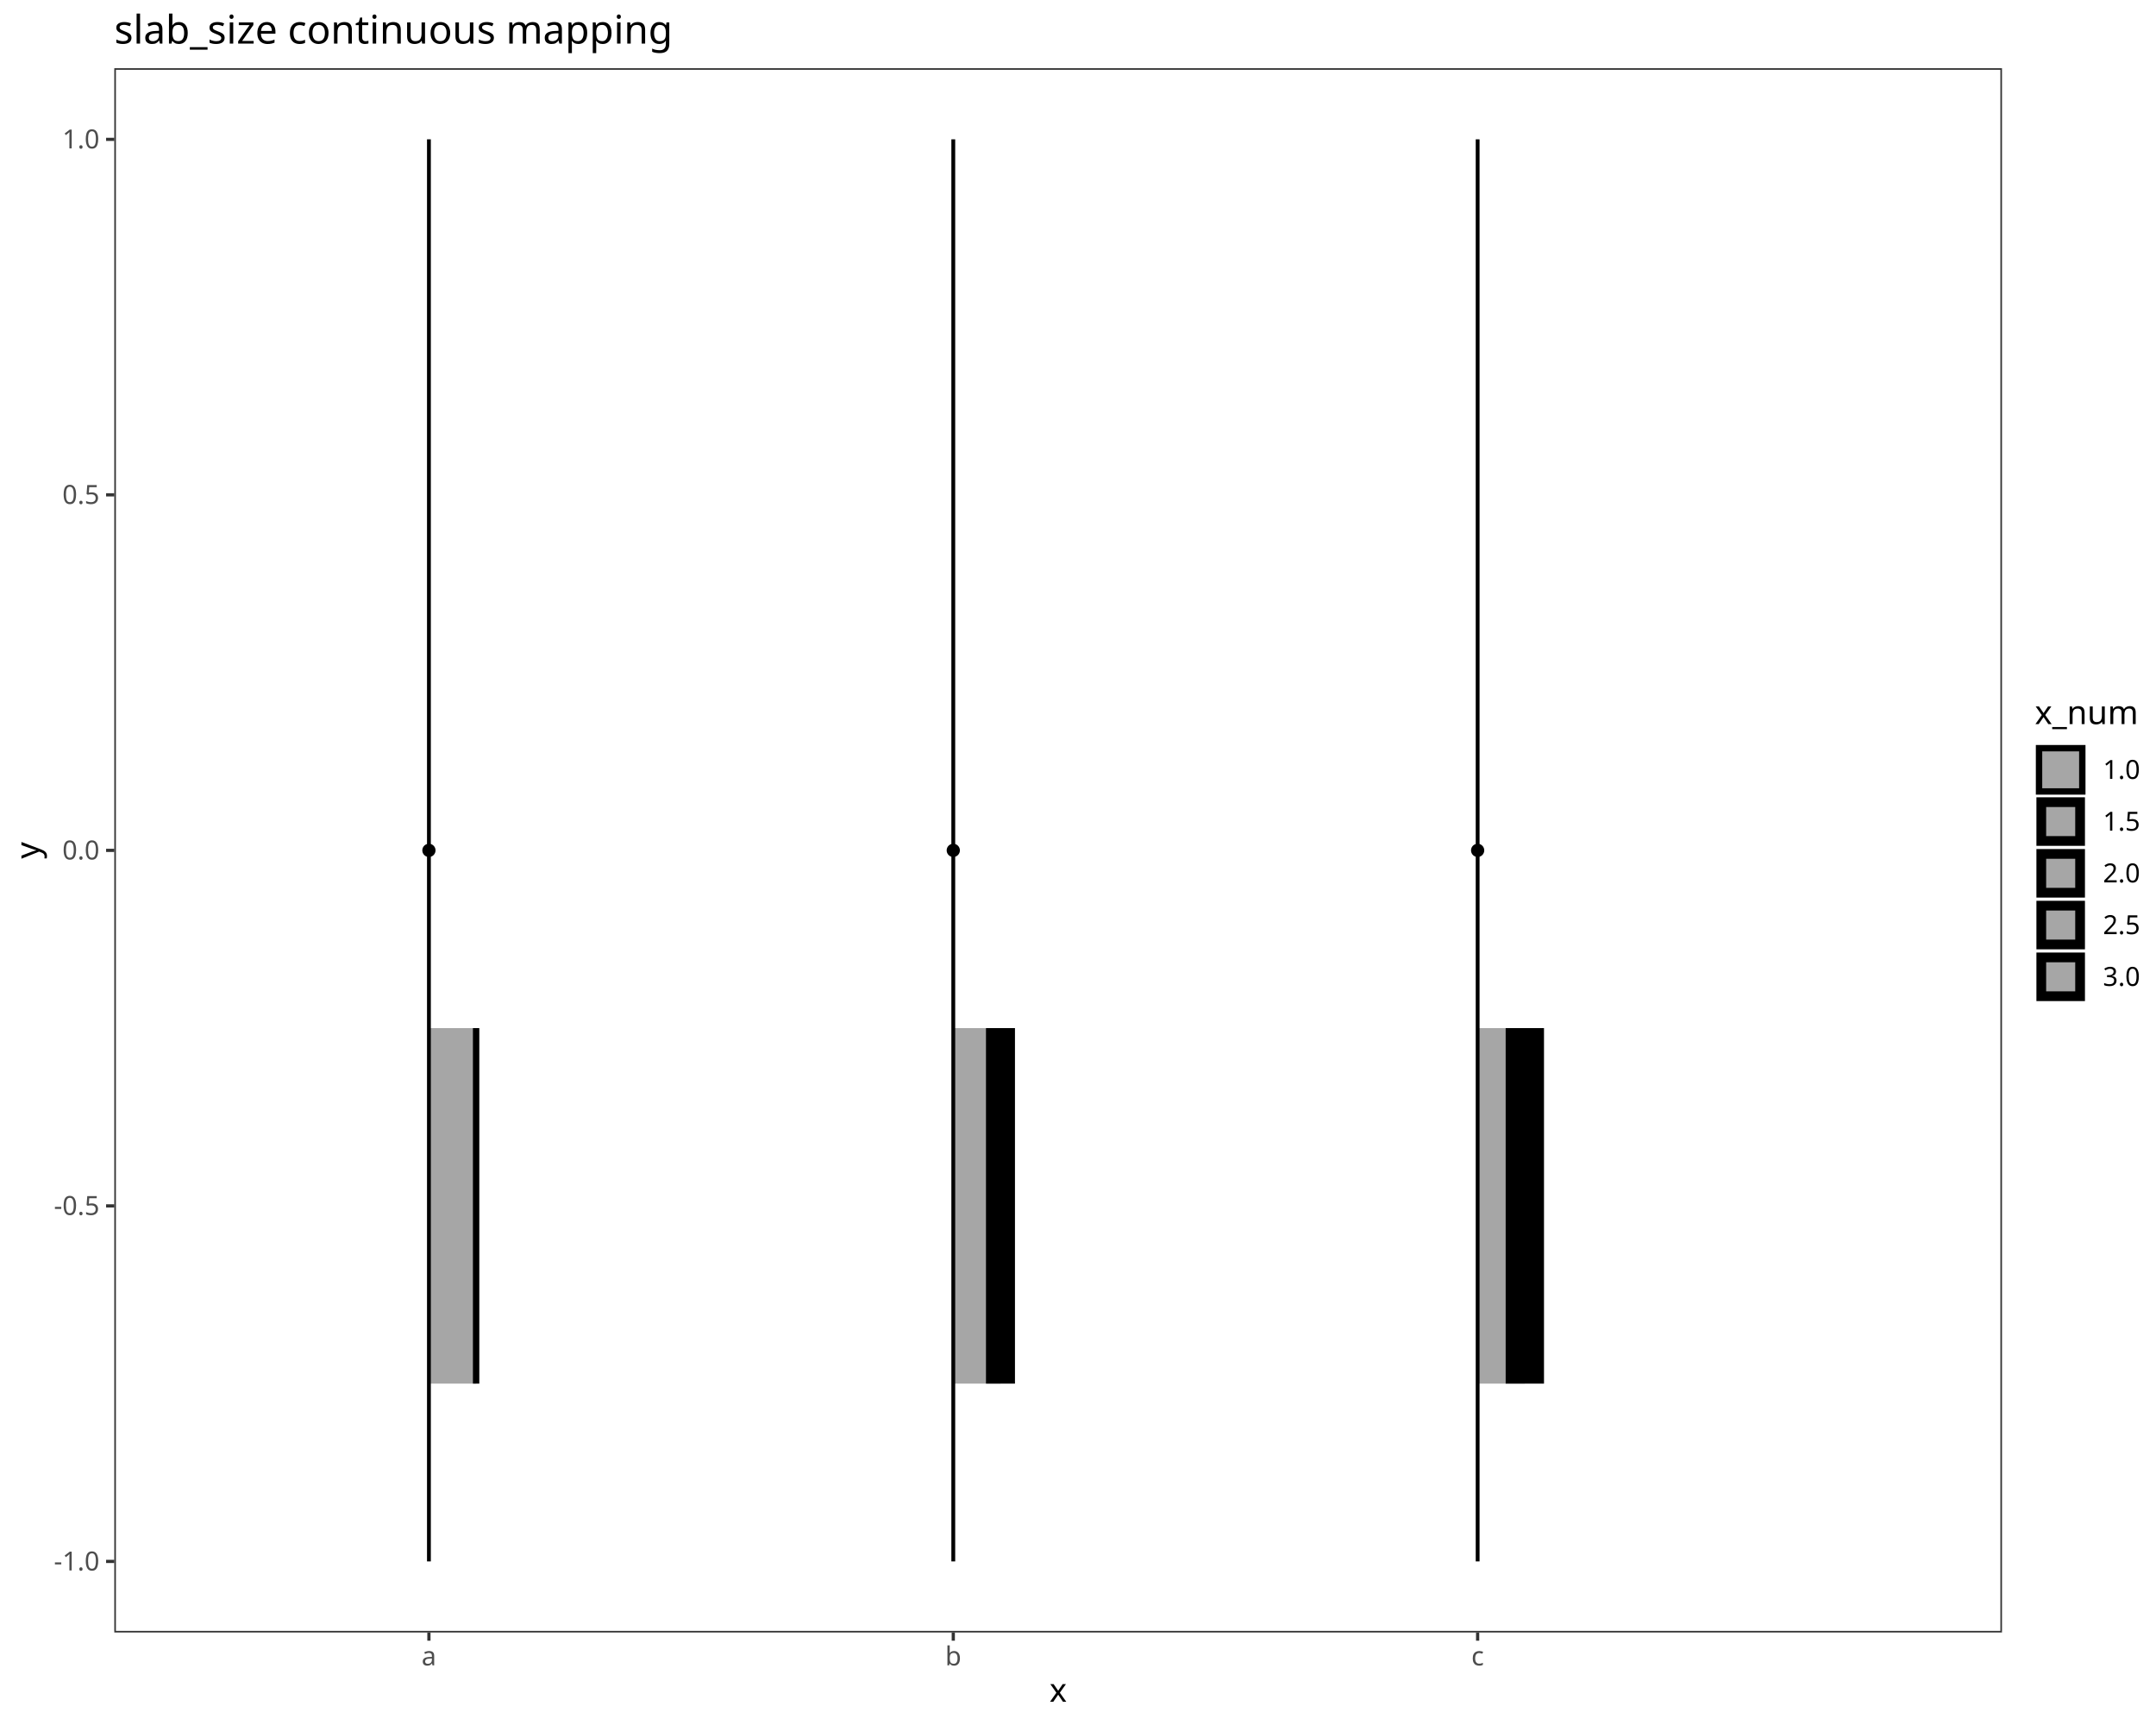
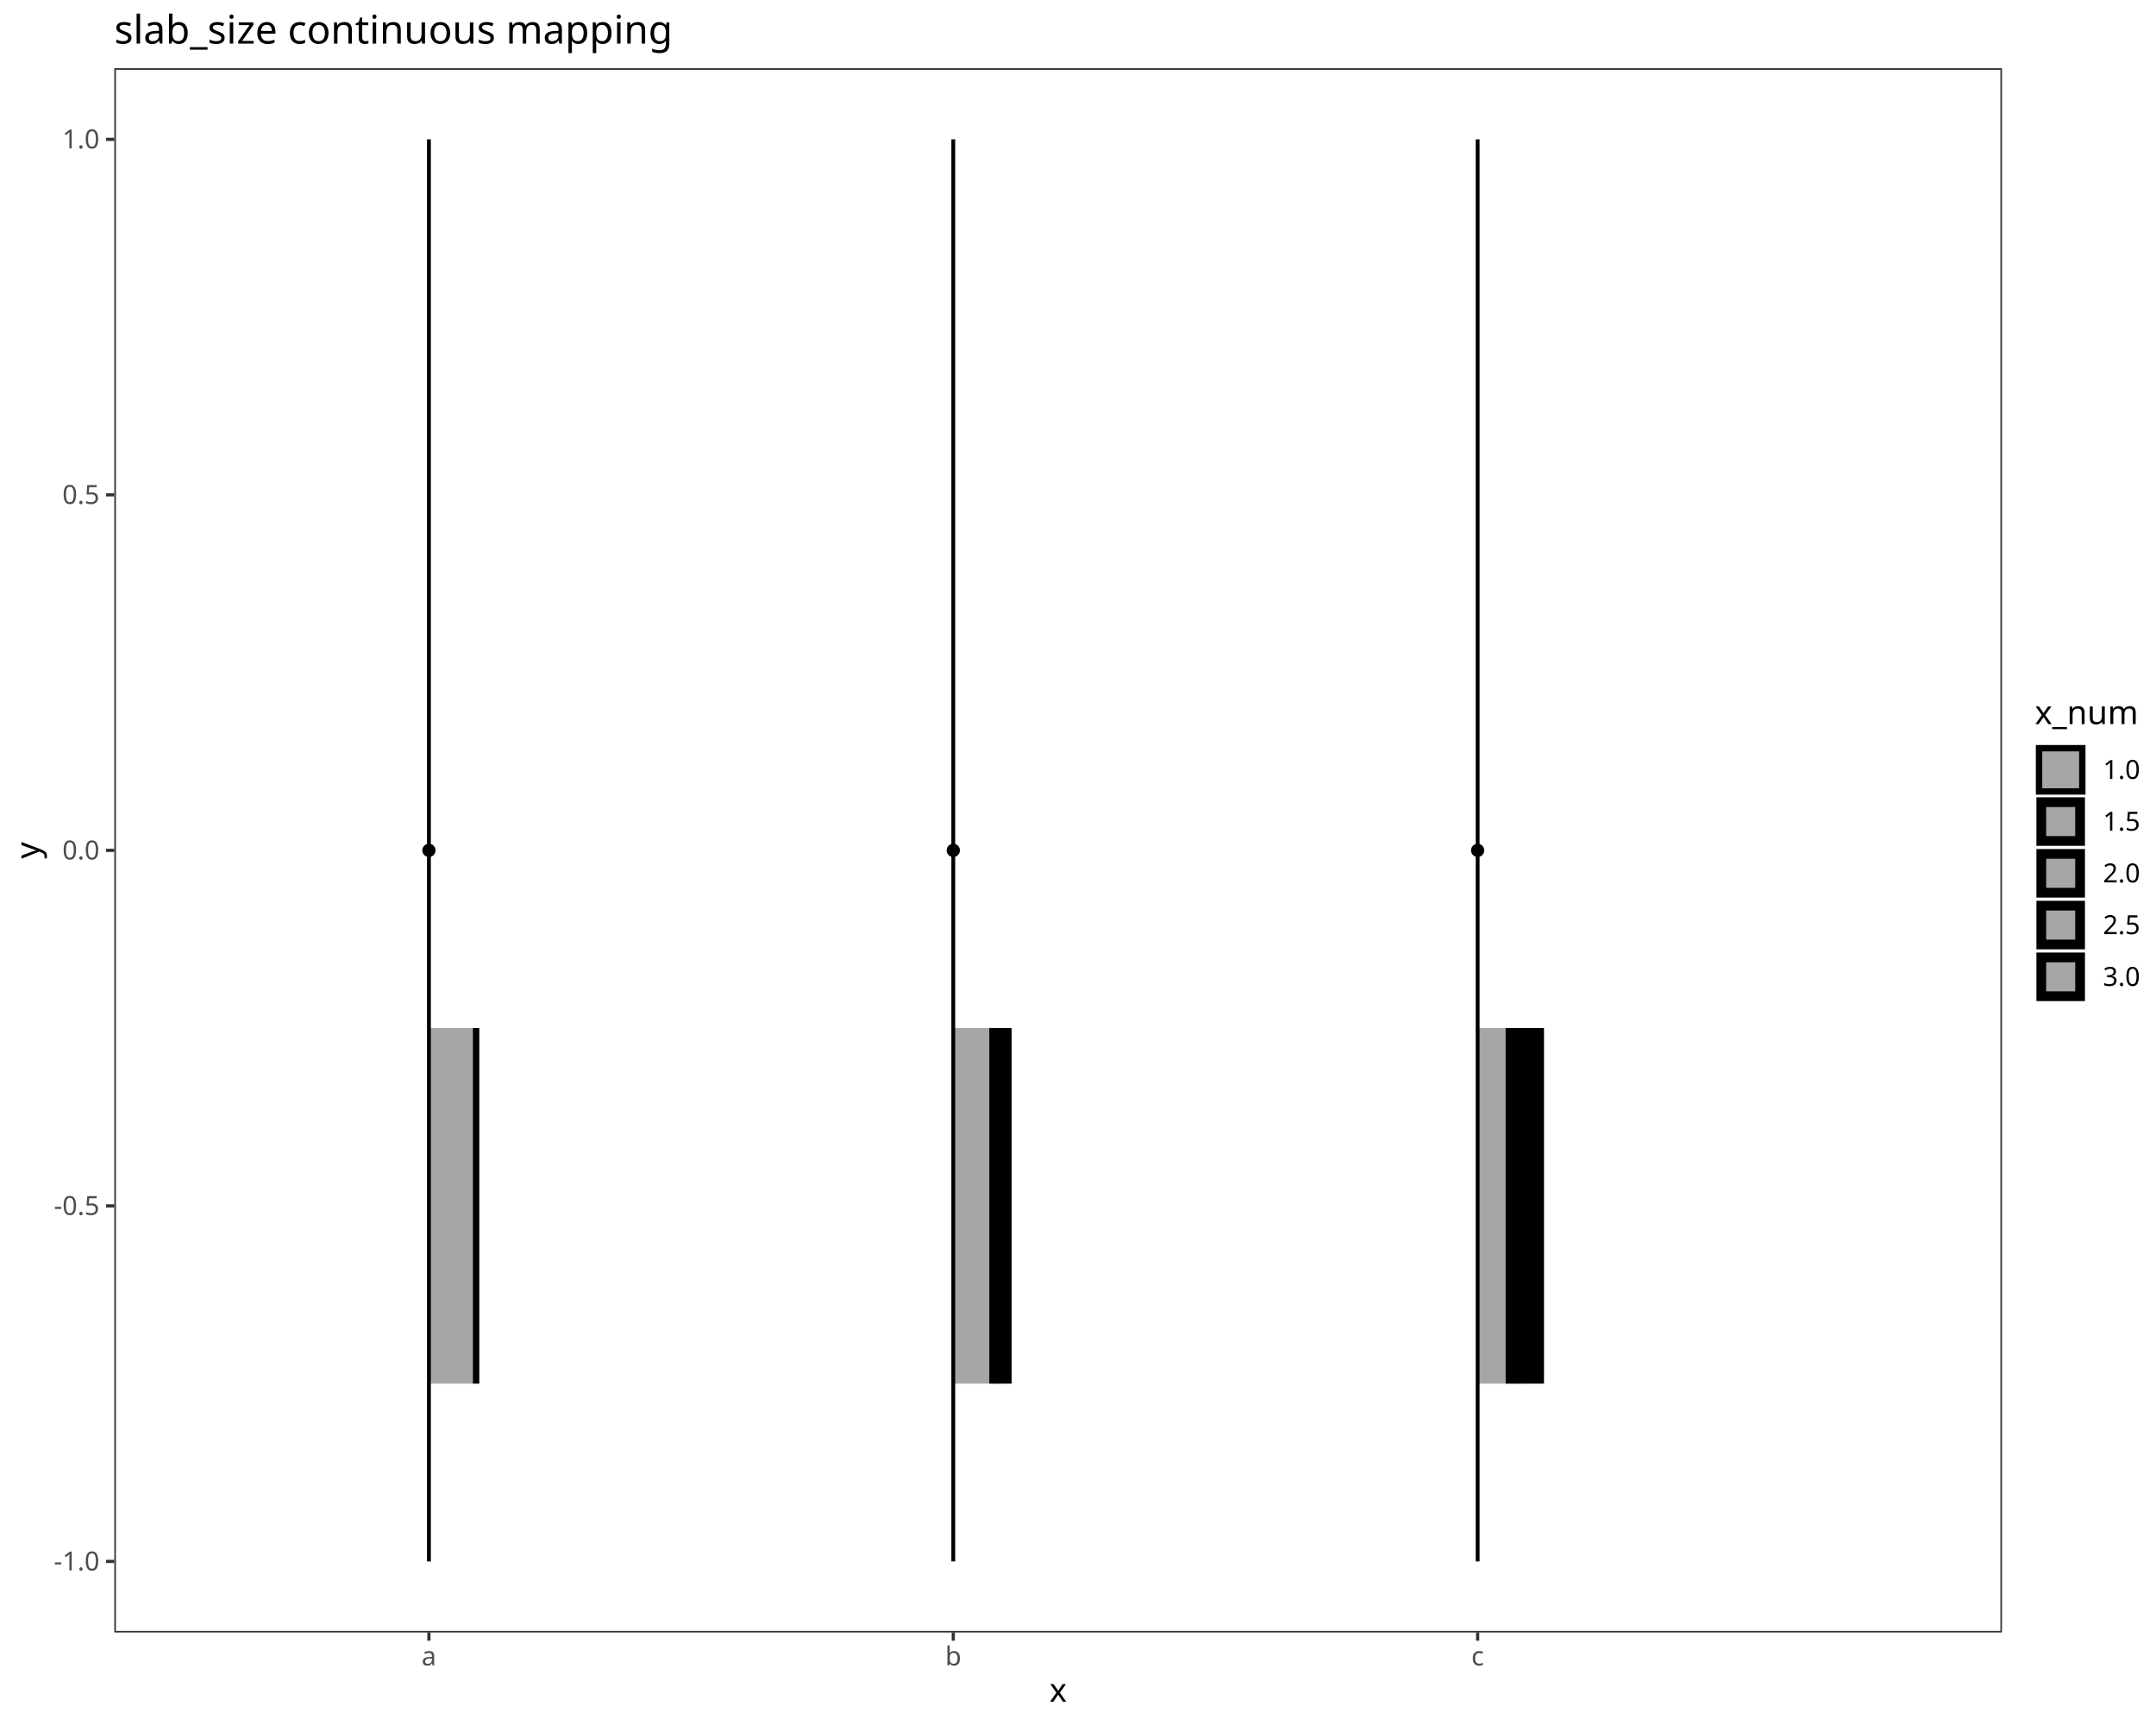
<svg xmlns="http://www.w3.org/2000/svg" class="svglite" data-engine-version="2.0" width="720.00pt" height="576.00pt" viewBox="0 0 720.00 576.00">
  <defs>
    <style type="text/css">
    .svglite line, .svglite polyline, .svglite polygon, .svglite path, .svglite rect, .svglite circle {
      fill: none;
      stroke: #000000;
      stroke-linecap: round;
      stroke-linejoin: round;
      stroke-miterlimit: 10.00;
    }
  </style>
  </defs>
  <rect width="100%" height="100%" style="stroke: none; fill: #FFFFFF;" />
  <defs>
    <clipPath id="cpMC4wMHw3MjAuMDB8MC4wMHw1NzYuMDA=">
      <rect x="0.00" y="0.00" width="720.00" height="576.00" />
    </clipPath>
  </defs>
  <g clip-path="url(#cpMC4wMHw3MjAuMDB8MC4wMHw1NzYuMDA=)">
    <rect x="0.00" y="0.00" width="720.00" height="576.00" style="stroke-width: 1.07; stroke: #FFFFFF; fill: #FFFFFF;" />
  </g>
  <defs>
    <clipPath id="cpMzguMTd8NjY4LjU3fDIyLjc4fDU0NS4xMQ==">
      <rect x="38.17" y="22.78" width="630.40" height="522.33" />
    </clipPath>
  </defs>
  <g clip-path="url(#cpMzguMTd8NjY4LjU3fDIyLjc4fDU0NS4xMQ==)">
    <rect x="38.17" y="22.78" width="630.40" height="522.33" style="stroke-width: 1.07; stroke: none; fill: #FFFFFF;" />
    <polygon points="509.22,462.01 509.22,343.30 493.46,343.30 493.46,462.01 " style="stroke-width: 12.80; stroke: none; fill: #A6A6A6;" />
    <polyline points="509.22,462.01 509.22,343.30 " style="stroke-width: 12.80; stroke-linecap: butt;" />
-     <polygon points="334.11,462.01 334.11,343.30 318.35,343.30 318.35,462.01 " style="stroke-width: 9.68; stroke: none; fill: #A6A6A6;" />
-     <polyline points="334.11,462.01 334.11,343.30 " style="stroke-width: 9.68; stroke-linecap: butt;" />
+     <polygon points="334.11,462.01 334.11,343.30 318.35,343.30 318.35,462.01 " style="stroke-width: 7.47; stroke: none; fill: #A6A6A6;" />
+     <polyline points="334.11,462.01 334.11,343.30 " style="stroke-width: 7.47; stroke-linecap: butt;" />
    <polygon points="159.00,462.01 159.00,343.30 143.24,343.30 143.24,462.01 " style="stroke-width: 2.13; stroke: none; fill: #A6A6A6;" />
    <polyline points="159.00,462.01 159.00,343.30 " style="stroke-width: 2.13; stroke-linecap: butt;" />
    <line x1="143.24" y1="521.37" x2="143.24" y2="46.53" style="stroke-width: 1.28; stroke-linecap: butt;" />
    <line x1="318.35" y1="521.37" x2="318.35" y2="46.53" style="stroke-width: 1.28; stroke-linecap: butt;" />
    <line x1="493.46" y1="521.37" x2="493.46" y2="46.53" style="stroke-width: 1.28; stroke-linecap: butt;" />
    <circle cx="143.24" cy="283.95" r="1.68" style="stroke-width: 1.06; fill: #000000;" />
    <circle cx="318.35" cy="283.95" r="1.68" style="stroke-width: 1.06; fill: #000000;" />
    <circle cx="493.46" cy="283.95" r="1.68" style="stroke-width: 1.06; fill: #000000;" />
    <rect x="38.17" y="22.78" width="630.40" height="522.33" style="stroke-width: 1.07; stroke: #333333;" />
  </g>
  <g clip-path="url(#cpMC4wMHw3MjAuMDB8MC4wMHw1NzYuMDA=)">
    <text x="33.24" y="524.40" text-anchor="end" style="font-size: 8.80px; fill: #4D4D4D; font-family: sans;" textLength="15.16px" lengthAdjust="spacingAndGlyphs">-1.0</text>
    <text x="33.24" y="405.69" text-anchor="end" style="font-size: 8.80px; fill: #4D4D4D; font-family: sans;" textLength="15.16px" lengthAdjust="spacingAndGlyphs">-0.5</text>
    <text x="33.24" y="286.98" text-anchor="end" style="font-size: 8.80px; fill: #4D4D4D; font-family: sans;" textLength="12.23px" lengthAdjust="spacingAndGlyphs">0.0</text>
    <text x="33.24" y="168.26" text-anchor="end" style="font-size: 8.80px; fill: #4D4D4D; font-family: sans;" textLength="12.23px" lengthAdjust="spacingAndGlyphs">0.5</text>
    <text x="33.24" y="49.55" text-anchor="end" style="font-size: 8.80px; fill: #4D4D4D; font-family: sans;" textLength="12.23px" lengthAdjust="spacingAndGlyphs">1.0</text>
    <polyline points="35.43,521.37 38.17,521.37 " style="stroke-width: 1.07; stroke: #333333; stroke-linecap: butt;" />
    <polyline points="35.43,402.66 38.17,402.66 " style="stroke-width: 1.07; stroke: #333333; stroke-linecap: butt;" />
    <polyline points="35.43,283.95 38.17,283.95 " style="stroke-width: 1.07; stroke: #333333; stroke-linecap: butt;" />
    <polyline points="35.43,165.24 38.17,165.24 " style="stroke-width: 1.07; stroke: #333333; stroke-linecap: butt;" />
    <polyline points="35.43,46.53 38.17,46.53 " style="stroke-width: 1.07; stroke: #333333; stroke-linecap: butt;" />
    <polyline points="143.24,547.85 143.24,545.11 " style="stroke-width: 1.07; stroke: #333333; stroke-linecap: butt;" />
    <polyline points="318.35,547.85 318.35,545.11 " style="stroke-width: 1.07; stroke: #333333; stroke-linecap: butt;" />
    <polyline points="493.46,547.85 493.46,545.11 " style="stroke-width: 1.07; stroke: #333333; stroke-linecap: butt;" />
    <text x="143.24" y="556.10" text-anchor="middle" style="font-size: 8.80px; fill: #4D4D4D; font-family: sans;" textLength="4.89px" lengthAdjust="spacingAndGlyphs">a</text>
    <text x="318.35" y="556.10" text-anchor="middle" style="font-size: 8.80px; fill: #4D4D4D; font-family: sans;" textLength="4.89px" lengthAdjust="spacingAndGlyphs">b</text>
    <text x="493.46" y="556.10" text-anchor="middle" style="font-size: 8.80px; fill: #4D4D4D; font-family: sans;" textLength="4.40px" lengthAdjust="spacingAndGlyphs">c</text>
    <text x="353.37" y="568.24" text-anchor="middle" style="font-size: 11.00px; font-family: sans;" textLength="5.50px" lengthAdjust="spacingAndGlyphs">x</text>
    <text transform="translate(13.05,283.95) rotate(-90)" text-anchor="middle" style="font-size: 11.00px; font-family: sans;" textLength="5.50px" lengthAdjust="spacingAndGlyphs">y</text>
    <rect x="679.53" y="233.08" width="34.99" height="101.73" style="stroke-width: 1.07; stroke: none; fill: #FFFFFF;" />
    <text x="679.53" y="241.79" style="font-size: 11.00px; font-family: sans;" textLength="33.03px" lengthAdjust="spacingAndGlyphs">x_num</text>
    <rect x="679.53" y="248.41" width="17.28" height="17.28" style="stroke-width: 1.07; stroke: none; fill: #FFFFFF;" />
    <rect x="680.94" y="249.83" width="14.45" height="14.45" style="stroke-width: 2.13; stroke-linecap: butt; stroke-linejoin: miter; fill: #A6A6A6;" />
    <rect x="679.53" y="265.69" width="17.28" height="17.28" style="stroke-width: 1.07; stroke: none; fill: #FFFFFF;" />
    <rect x="681.69" y="267.85" width="12.96" height="12.96" style="stroke-width: 3.25; stroke-linecap: butt; stroke-linejoin: miter; fill: #A6A6A6;" />
    <rect x="679.53" y="282.97" width="17.28" height="17.28" style="stroke-width: 1.07; stroke: none; fill: #FFFFFF;" />
    <rect x="681.69" y="285.13" width="12.96" height="12.96" style="stroke-width: 3.25; stroke-linecap: butt; stroke-linejoin: miter; fill: #A6A6A6;" />
    <rect x="679.53" y="300.25" width="17.28" height="17.28" style="stroke-width: 1.07; stroke: none; fill: #FFFFFF;" />
    <rect x="681.69" y="302.41" width="12.96" height="12.96" style="stroke-width: 3.25; stroke-linecap: butt; stroke-linejoin: miter; fill: #A6A6A6;" />
    <rect x="679.53" y="317.53" width="17.28" height="17.28" style="stroke-width: 1.07; stroke: none; fill: #FFFFFF;" />
    <rect x="681.69" y="319.69" width="12.96" height="12.96" style="stroke-width: 3.25; stroke-linecap: butt; stroke-linejoin: miter; fill: #A6A6A6;" />
    <text x="702.29" y="260.08" style="font-size: 8.80px; font-family: sans;" textLength="12.23px" lengthAdjust="spacingAndGlyphs">1.0</text>
    <text x="702.29" y="277.36" style="font-size: 8.80px; font-family: sans;" textLength="12.23px" lengthAdjust="spacingAndGlyphs">1.5</text>
    <text x="702.29" y="294.64" style="font-size: 8.80px; font-family: sans;" textLength="12.23px" lengthAdjust="spacingAndGlyphs">2.0</text>
    <text x="702.29" y="311.92" style="font-size: 8.80px; font-family: sans;" textLength="12.23px" lengthAdjust="spacingAndGlyphs">2.5</text>
    <text x="702.29" y="329.20" style="font-size: 8.80px; font-family: sans;" textLength="12.23px" lengthAdjust="spacingAndGlyphs">3.0</text>
    <text x="38.17" y="14.56" style="font-size: 13.20px; font-family: sans;" textLength="176.88px" lengthAdjust="spacingAndGlyphs">slab_size continuous mapping</text>
  </g>
</svg>
